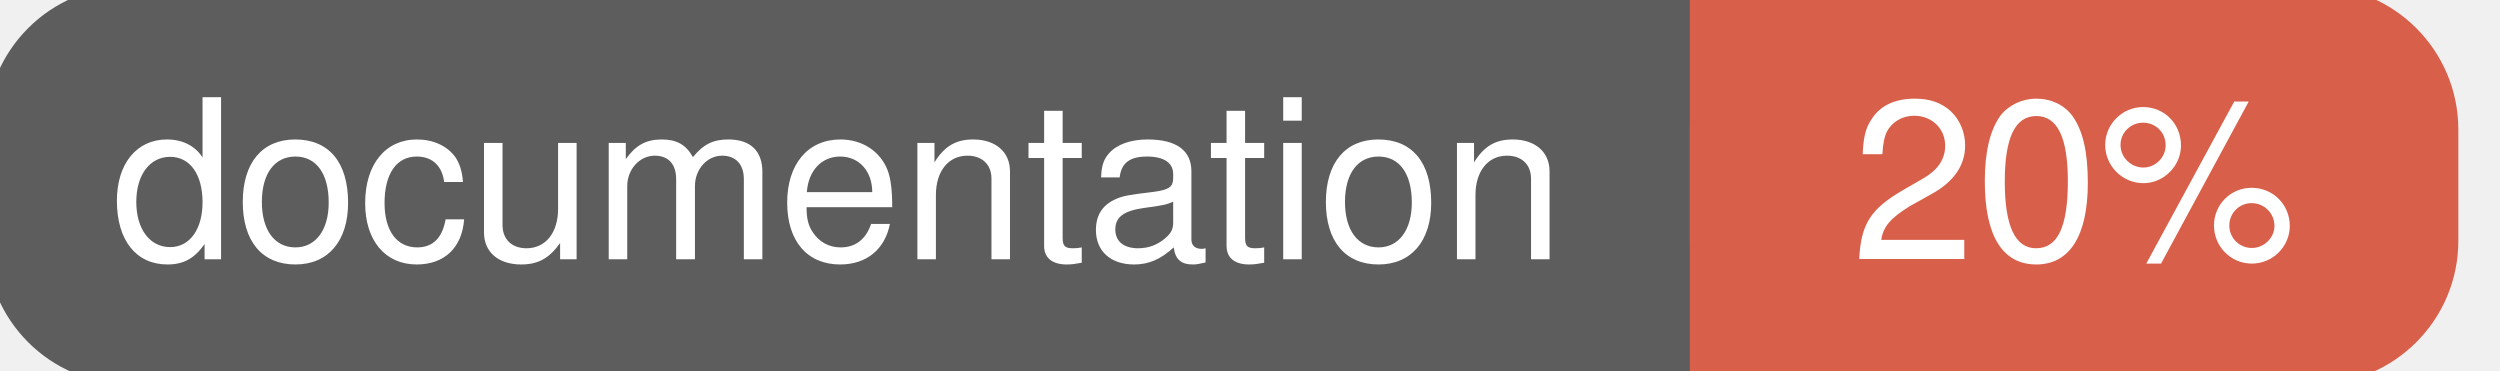
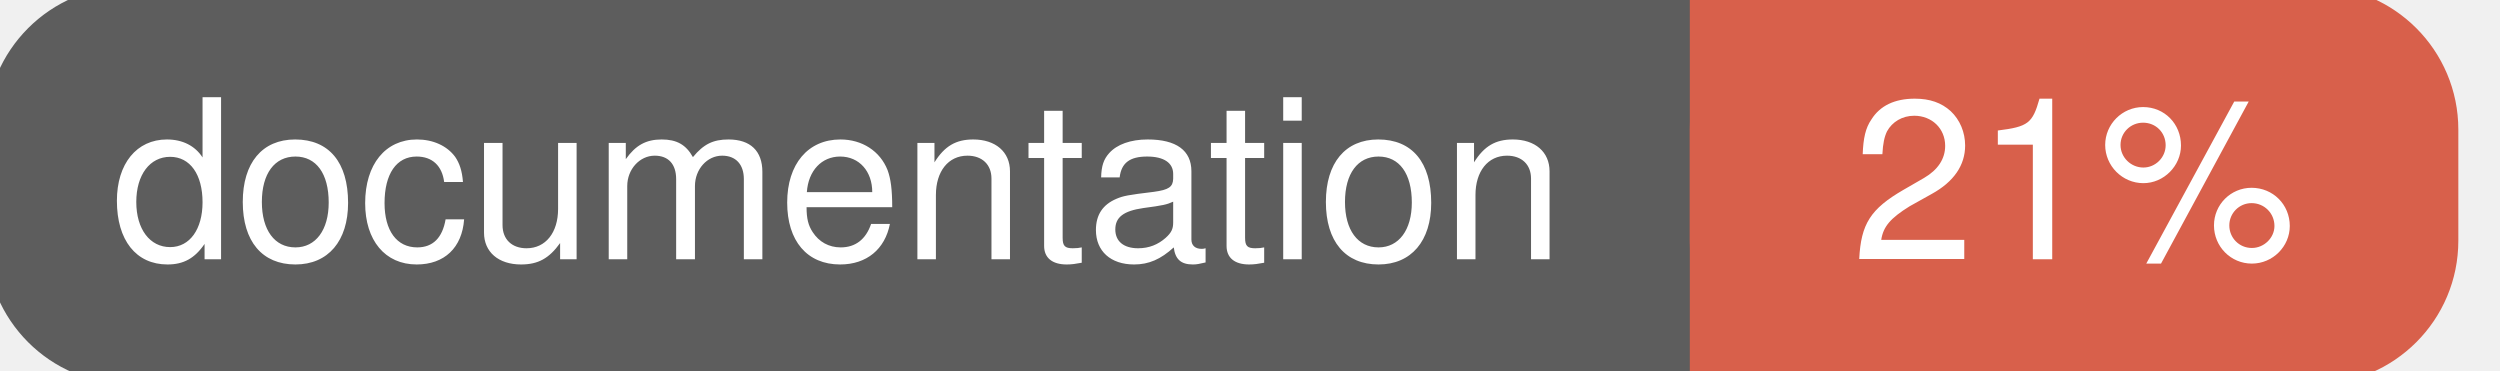
<svg xmlns="http://www.w3.org/2000/svg" width="135" height="20">
  <g>
    <rect id="svg_1" height="20" width="130" y="0" x="0" stroke-width="1.5" stroke="#5d5d5d" fill="#5d5d5d" rx="7" ry="7" />
    <rect id="svg_2" height="20" width="40" y="0" x="92" stroke-width="1.5" stroke="#d8604b" fill="#d8604b" rx="7" ry="7" />
    <rect id="svg_3" height="20" width="22" y="0" x="92" stroke-width="1.5" stroke="#d8604b" fill="#d8604b" />
    <text xml:space="preserve" text-anchor="start" font-family="Helvetica, Arial, sans-serif" font-size="12" id="svg_4" y="14" x="6" stroke-width="0" stroke="#5d5d5d" fill="#ffffff">documentation</text>
-     <text xml:space="preserve" text-anchor="middle" font-family="Helvetica, Arial, sans-serif" font-size="12" id="svg_5" y="14" x="112" stroke-width="0" stroke="#5d5d5d" fill="#ffffff" style="text-anchor: middle">20%</text>
+     <text xml:space="preserve" text-anchor="middle" font-family="Helvetica, Arial, sans-serif" font-size="12" id="svg_5" y="14" x="112" stroke-width="0" stroke="#5d5d5d" fill="#ffffff" style="text-anchor: middle">21%</text>
  </g>
</svg>
